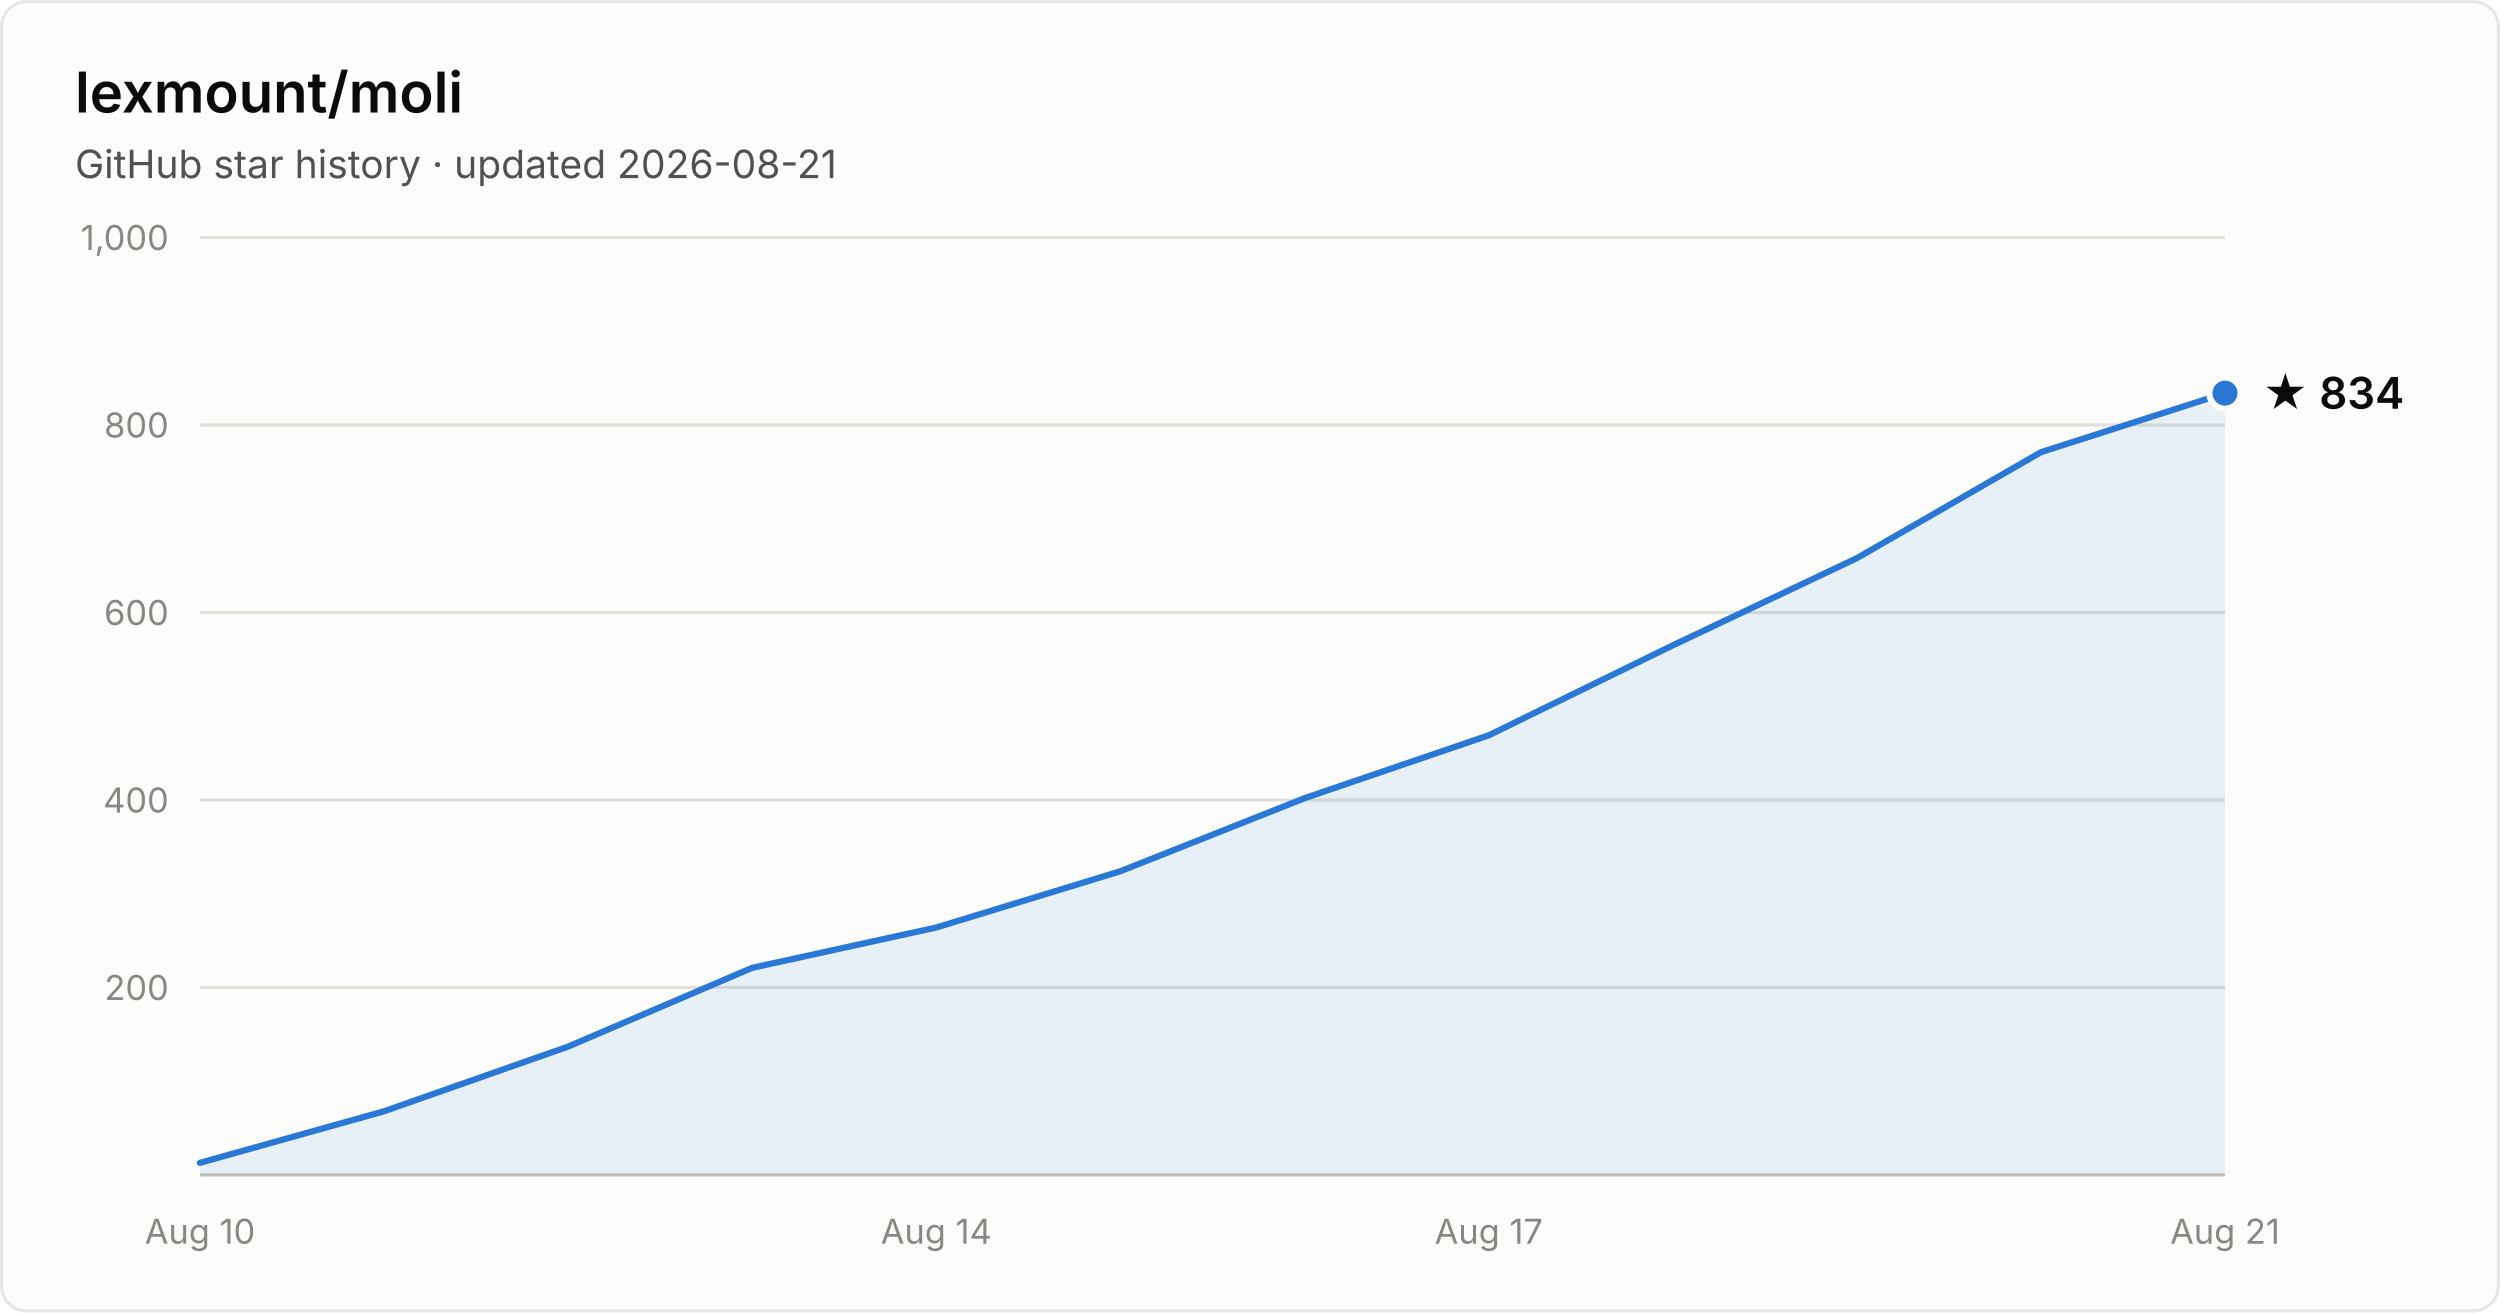
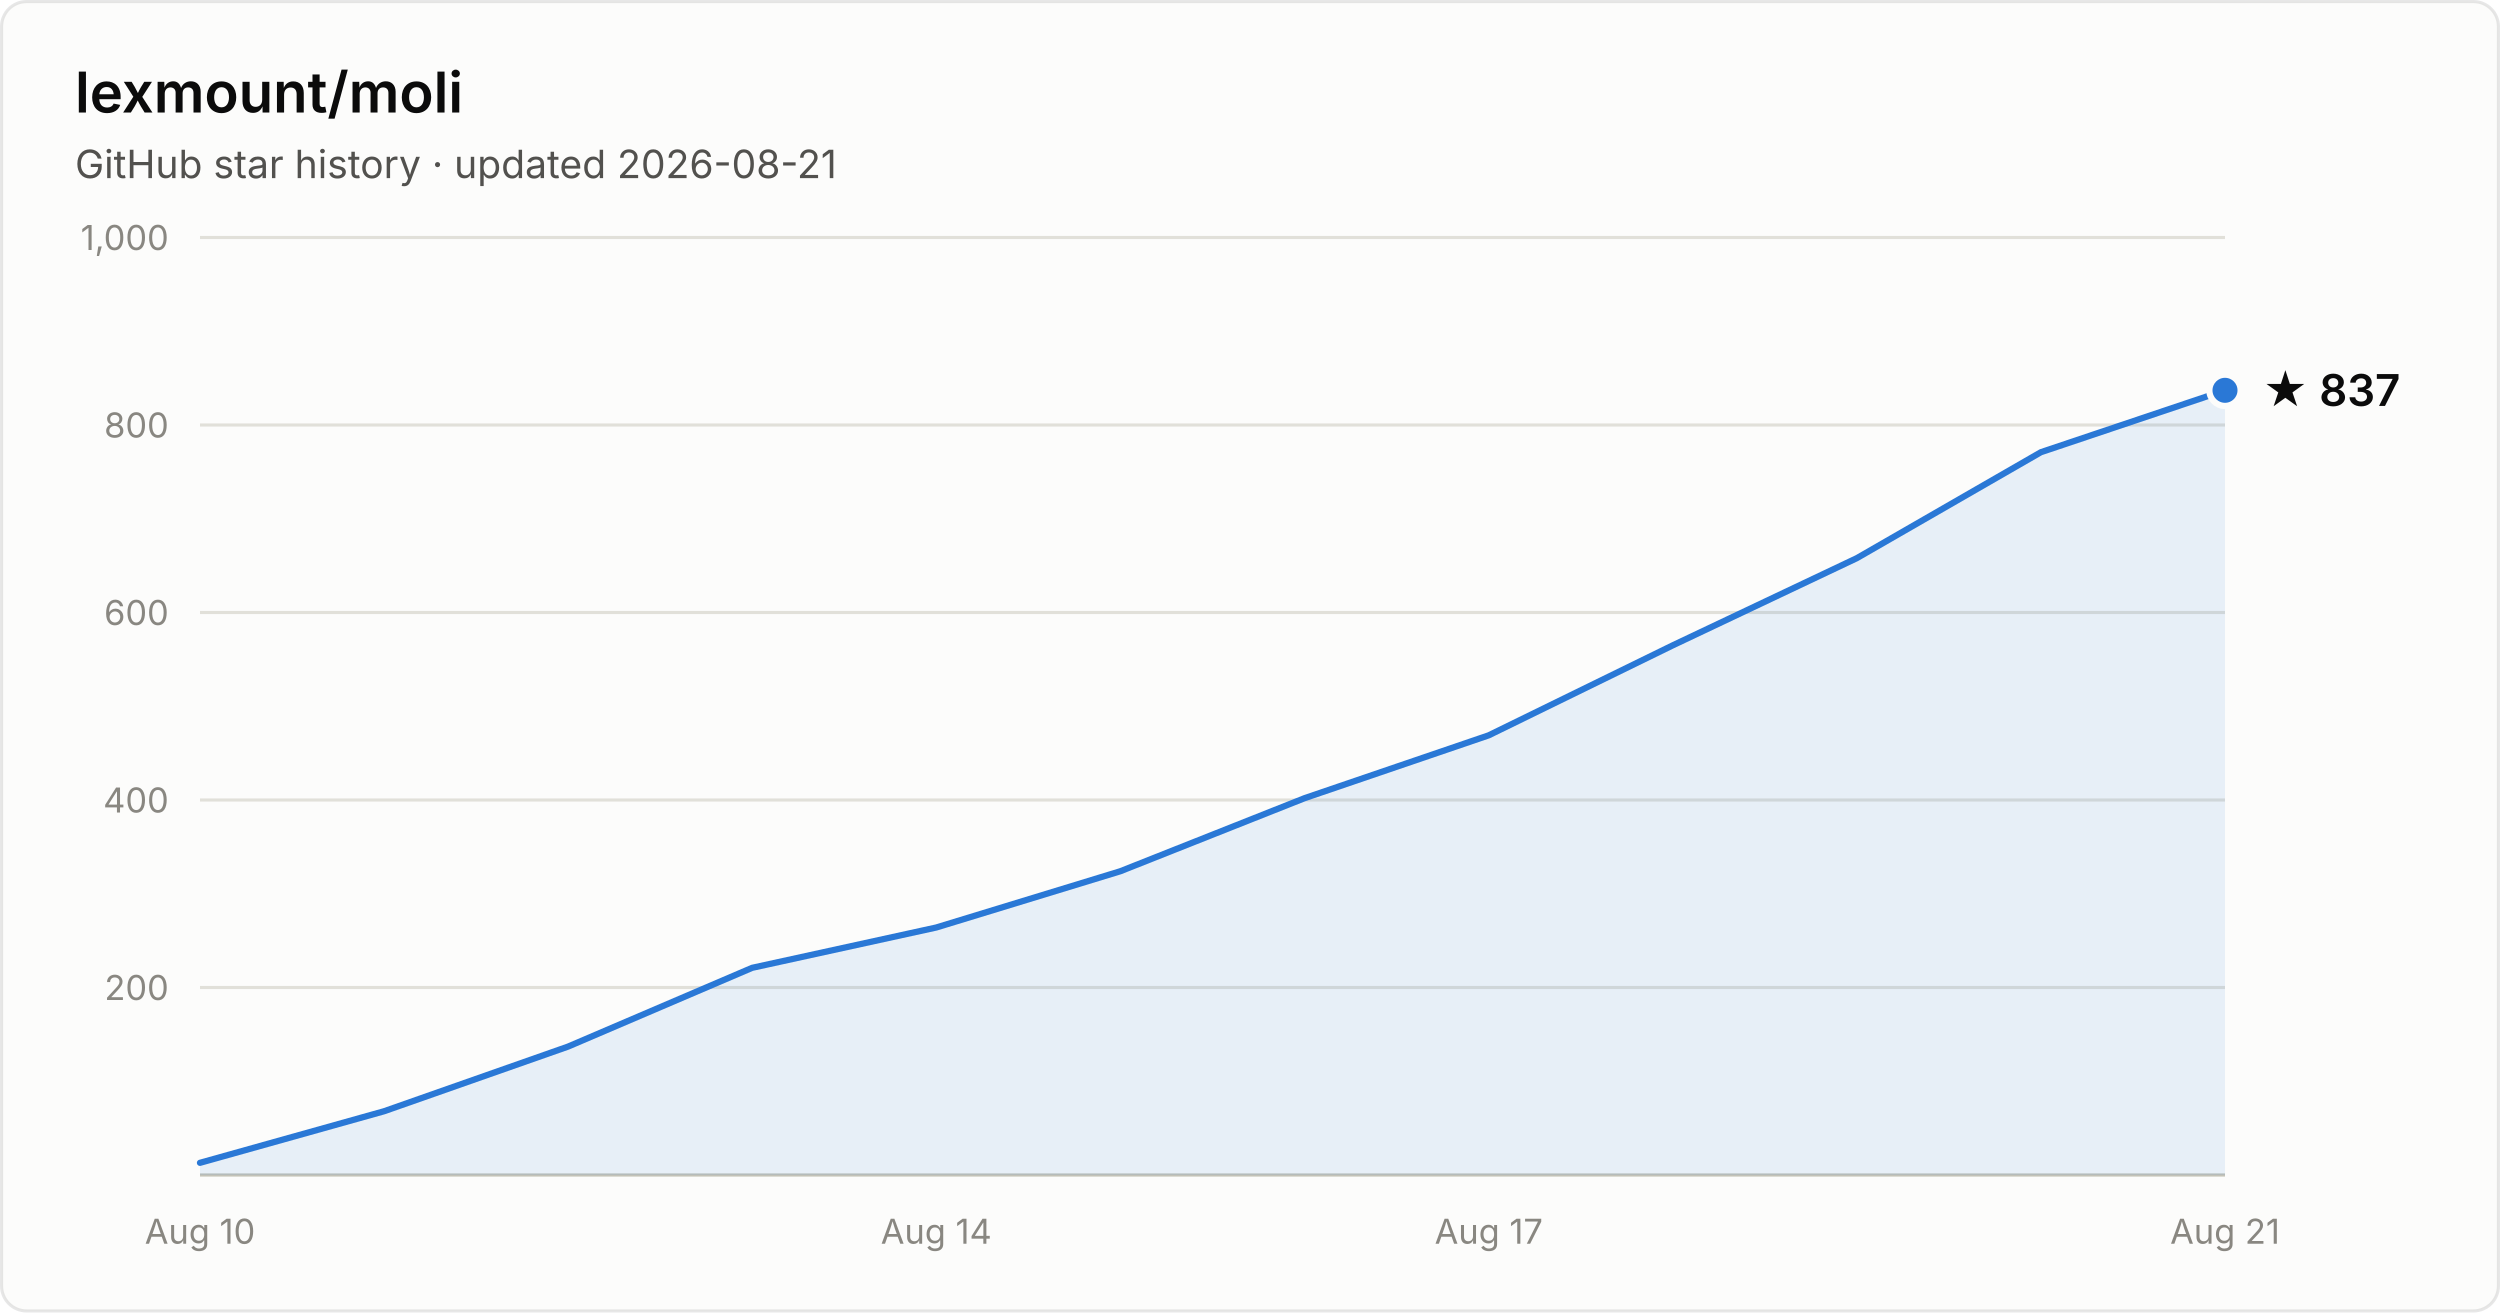
- <svg xmlns="http://www.w3.org/2000/svg" width="800" height="420" viewBox="0 0 800 420" font-family="system-ui, -apple-system, Segoe UI, sans-serif" role="img" aria-label="Star history of lexmount/moli: 834 stars as of 2026-08-21">
+ <svg xmlns="http://www.w3.org/2000/svg" width="800" height="420" viewBox="0 0 800 420" font-family="system-ui, -apple-system, Segoe UI, sans-serif" role="img" aria-label="Star history of lexmount/moli: 837 stars as of 2026-08-21">
  <rect x="0.5" y="0.5" width="799" height="419" rx="8" fill="#fcfcfb" stroke="rgba(11,11,11,0.10)" />
  <text x="24" y="36" fill="#0b0b0b" font-size="18" font-weight="600">lexmount/moli</text>
  <text x="24" y="57" fill="#52514e" font-size="12.5">GitHub star history · updated 2026-08-21</text>
  <line x1="64" y1="316.0" x2="712" y2="316.0" stroke="#e1e0d9" stroke-width="1" />
  <text x="54" y="320.0" text-anchor="end" fill="#898781" font-size="11" style="font-variant-numeric:tabular-nums">200</text>
  <line x1="64" y1="256.0" x2="712" y2="256.0" stroke="#e1e0d9" stroke-width="1" />
  <text x="54" y="260.0" text-anchor="end" fill="#898781" font-size="11" style="font-variant-numeric:tabular-nums">400</text>
  <line x1="64" y1="196.0" x2="712" y2="196.0" stroke="#e1e0d9" stroke-width="1" />
  <text x="54" y="200.0" text-anchor="end" fill="#898781" font-size="11" style="font-variant-numeric:tabular-nums">600</text>
  <line x1="64" y1="136.0" x2="712" y2="136.0" stroke="#e1e0d9" stroke-width="1" />
  <text x="54" y="140.0" text-anchor="end" fill="#898781" font-size="11" style="font-variant-numeric:tabular-nums">800</text>
  <line x1="64" y1="76.0" x2="712" y2="76.0" stroke="#e1e0d9" stroke-width="1" />
  <text x="54" y="80.0" text-anchor="end" fill="#898781" font-size="11" style="font-variant-numeric:tabular-nums">1,000</text>
  <line x1="64" y1="376" x2="712" y2="376" stroke="#c3c2b7" stroke-width="1" />
  <text x="64.0" y="398" text-anchor="middle" fill="#898781" font-size="11" style="font-variant-numeric:tabular-nums">Aug 10</text>
  <text x="299.6" y="398" text-anchor="middle" fill="#898781" font-size="11" style="font-variant-numeric:tabular-nums">Aug 14</text>
  <text x="476.4" y="398" text-anchor="middle" fill="#898781" font-size="11" style="font-variant-numeric:tabular-nums">Aug 17</text>
  <text x="712.0" y="398" text-anchor="middle" fill="#898781" font-size="11" style="font-variant-numeric:tabular-nums">Aug 21</text>
-   <path d="M64.0 372.1 L122.9 355.6 L181.8 334.9 L240.7 309.7 L299.6 296.8 L358.5 278.8 L417.5 255.4 L476.4 235.3 L535.3 206.5 L594.2 178.6 L653.1 144.7 L712.0 125.8 L712.0 376 L64.0 376 Z" fill="#2a78d6" fill-opacity="0.1" />
-   <path d="M64.0 372.1 L122.9 355.6 L181.8 334.9 L240.7 309.7 L299.6 296.8 L358.5 278.8 L417.5 255.4 L476.4 235.3 L535.3 206.5 L594.2 178.6 L653.1 144.7 L712.0 125.8" fill="none" stroke="#2a78d6" stroke-width="2" stroke-linejoin="round" stroke-linecap="round" />
-   <circle cx="712.0" cy="125.8" r="5" fill="#2a78d6" stroke="#fcfcfb" stroke-width="2" />
-   <text x="724.0" y="130.8" fill="#0b0b0b" font-size="14" font-weight="600">★ 834</text>
+   <path d="M64.0 372.1 L122.9 355.6 L181.8 334.9 L240.7 309.7 L299.6 296.8 L358.5 278.8 L417.5 255.4 L476.4 235.3 L535.3 206.5 L594.2 178.6 L653.1 144.7 L712.0 124.9 L712.0 376 L64.0 376 Z" fill="#2a78d6" fill-opacity="0.1" />
+   <path d="M64.0 372.1 L122.9 355.6 L181.8 334.9 L240.7 309.7 L299.6 296.8 L358.5 278.8 L417.5 255.4 L476.4 235.3 L535.3 206.5 L594.2 178.6 L653.1 144.7 L712.0 124.9" fill="none" stroke="#2a78d6" stroke-width="2" stroke-linejoin="round" stroke-linecap="round" />
+   <circle cx="712.0" cy="124.9" r="5" fill="#2a78d6" stroke="#fcfcfb" stroke-width="2" />
+   <text x="724.0" y="129.9" fill="#0b0b0b" font-size="14" font-weight="600">★ 837</text>
</svg>
